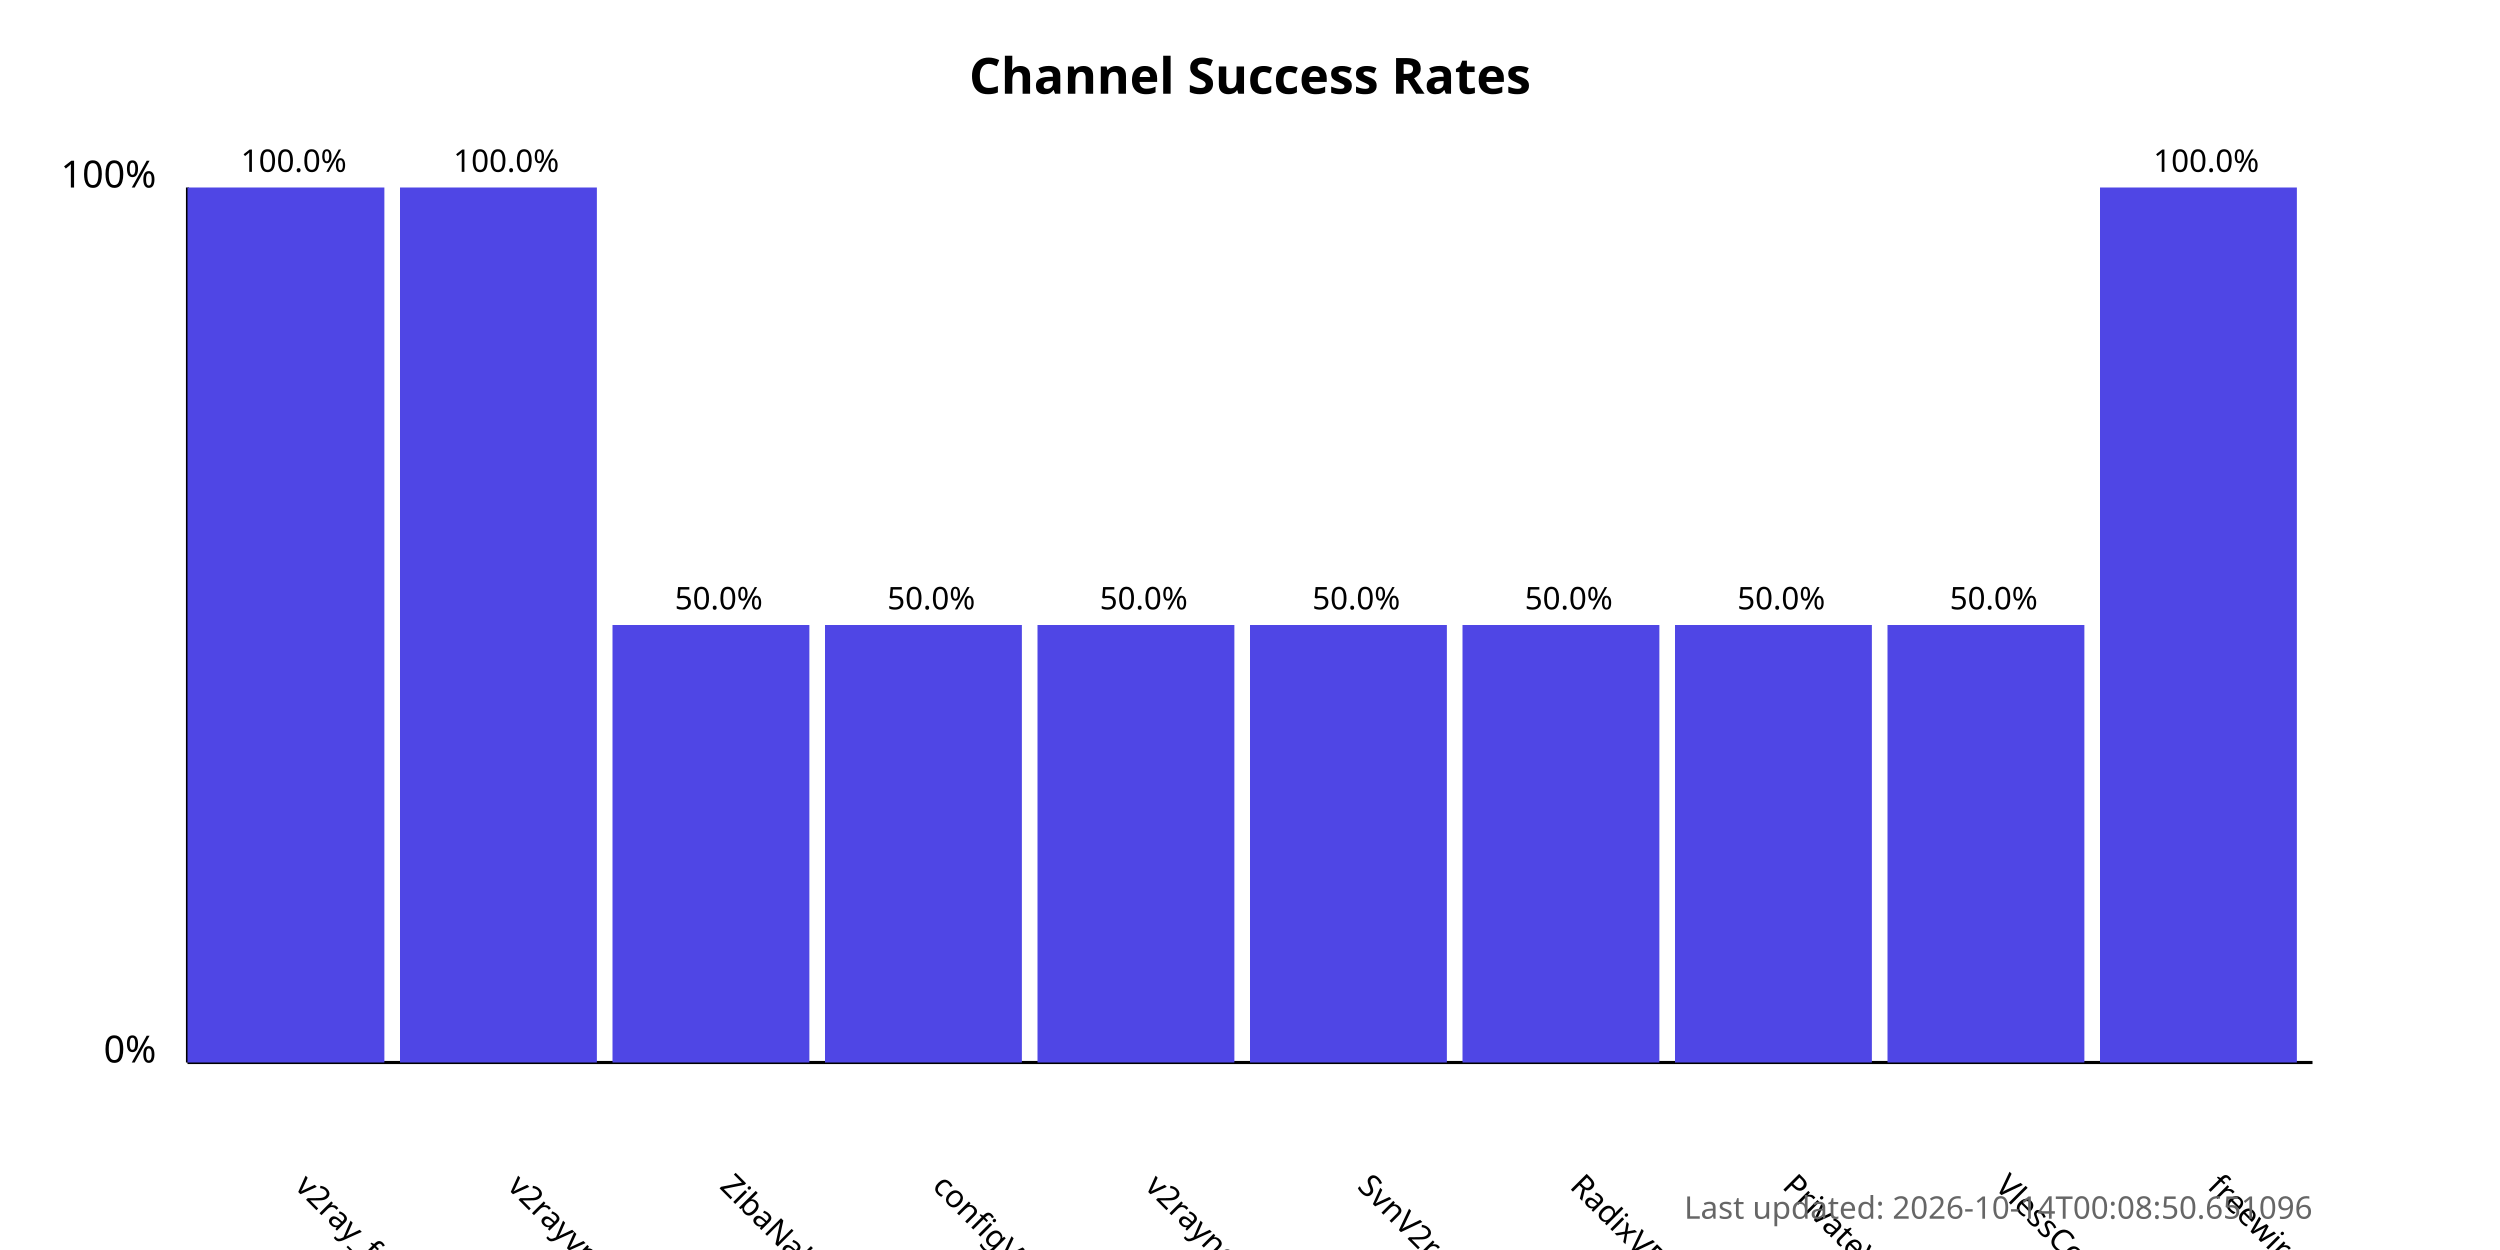
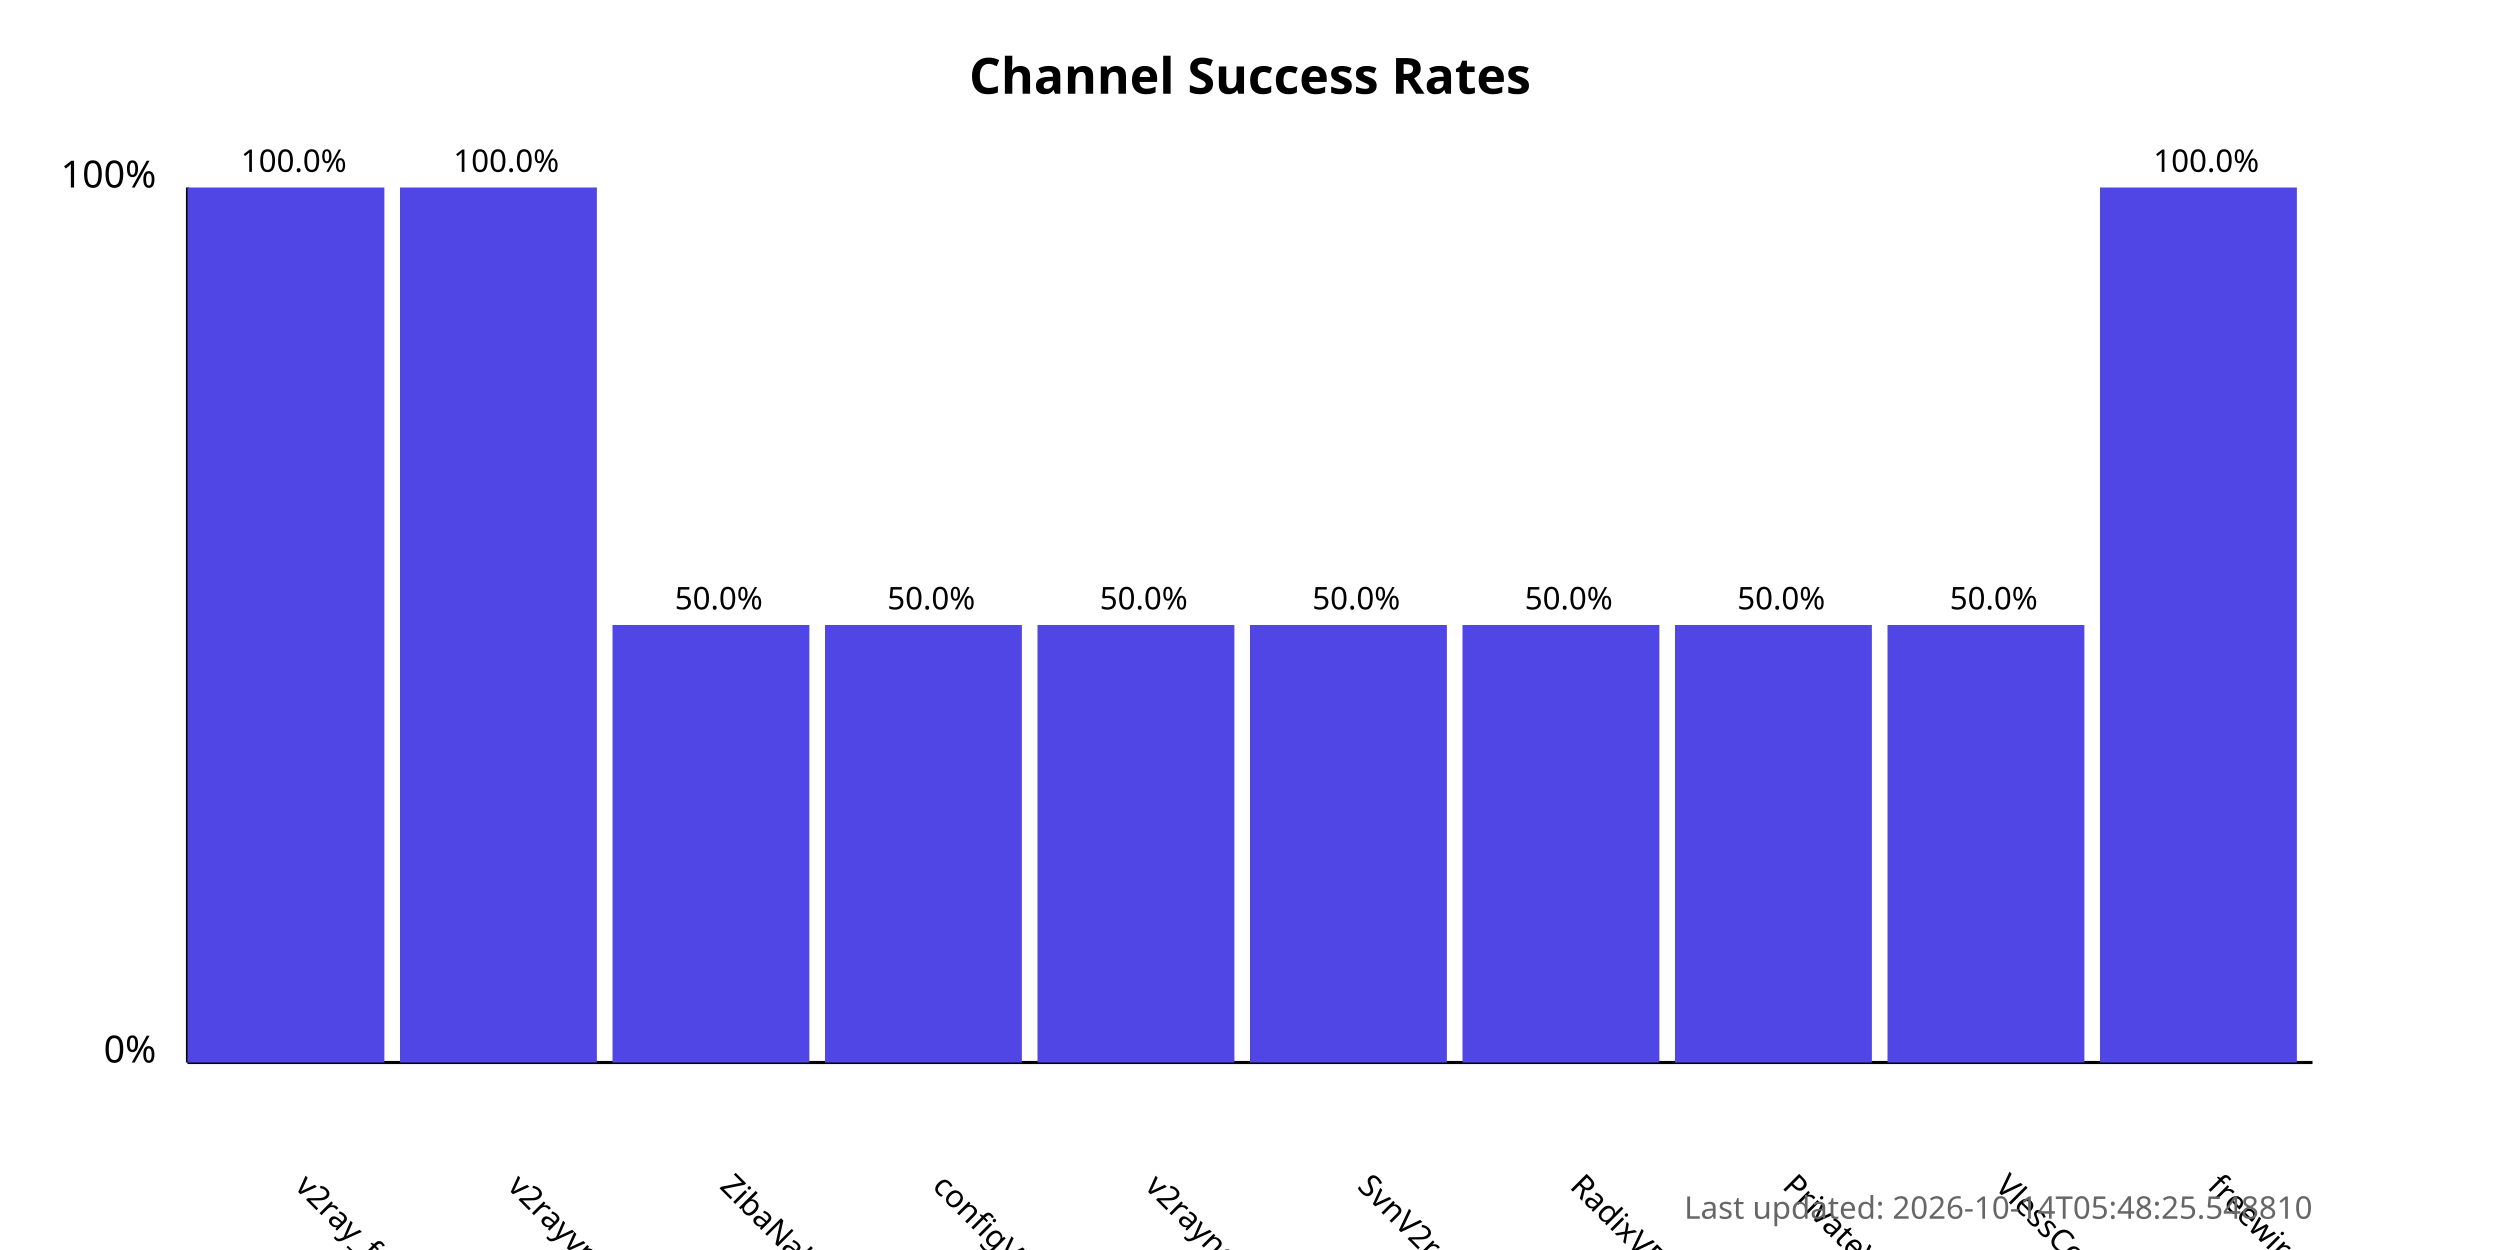
<svg xmlns="http://www.w3.org/2000/svg" width="800" height="400">
  <style>
            .chart-title { font: bold 16px sans-serif; }
            .axis-label { font: 12px sans-serif; }
            .tick-label { font: 10px sans-serif; }
            .bar { fill: #4f46e5; }
            .bar:hover { fill: #6366f1; }
            .timestamp { font: 10px sans-serif; fill: #666; }
        </style>
  <text x="400.0" y="30" text-anchor="middle" class="chart-title">
            Channel Success Rates
        </text>
  <line x1="60" y1="340" x2="60" y2="60" stroke="black" stroke-width="1" />
  <line x1="60" y1="340" x2="740" y2="340" stroke="black" stroke-width="1" />
  <text x="50" y="340" text-anchor="end" class="axis-label">0%</text>
  <text x="50" y="60" text-anchor="end" class="axis-label">100%</text>
  <g>
    <rect x="60" y="60.0" width="63.0" height="280.0" class="bar" />
    <text x="94.0" y="380" transform="rotate(45, 94.0, 380)" text-anchor="start" class="tick-label">
                v2ray_free_conf
            </text>
    <text x="94.0" y="55.0" text-anchor="middle" class="tick-label">
                100.0%
            </text>
  </g>
  <g>
    <rect x="128.0" y="60.0" width="63.0" height="280.0" class="bar" />
    <text x="162.0" y="380" transform="rotate(45, 162.0, 380)" text-anchor="start" class="tick-label">
                v2rayvpno
            </text>
    <text x="162.0" y="55.0" text-anchor="middle" class="tick-label">
                100.0%
            </text>
  </g>
  <g>
    <rect x="196.0" y="200.0" width="63.0" height="140.0" class="bar" />
    <text x="230.0" y="380" transform="rotate(45, 230.0, 380)" text-anchor="start" class="tick-label">
                ZibaNabz
            </text>
    <text x="230.0" y="195.0" text-anchor="middle" class="tick-label">
                50.0%
            </text>
  </g>
  <g>
    <rect x="264.0" y="200.0" width="63.0" height="140.0" class="bar" />
    <text x="298.0" y="380" transform="rotate(45, 298.0, 380)" text-anchor="start" class="tick-label">
                configV2rayForFree
            </text>
    <text x="298.0" y="195.0" text-anchor="middle" class="tick-label">
                50.0%
            </text>
  </g>
  <g>
    <rect x="332.0" y="200.0" width="63.0" height="140.0" class="bar" />
    <text x="366.0" y="380" transform="rotate(45, 366.0, 380)" text-anchor="start" class="tick-label">
                v2rayngvpn
            </text>
    <text x="366.0" y="195.0" text-anchor="middle" class="tick-label">
                50.0%
            </text>
  </g>
  <g>
    <rect x="400.0" y="200.0" width="63.0" height="140.0" class="bar" />
    <text x="434.0" y="380" transform="rotate(45, 434.0, 380)" text-anchor="start" class="tick-label">
                SvnV2ray
            </text>
    <text x="434.0" y="195.0" text-anchor="middle" class="tick-label">
                50.0%
            </text>
  </g>
  <g>
    <rect x="468.0" y="200.0" width="63.0" height="140.0" class="bar" />
    <text x="502.0" y="380" transform="rotate(45, 502.0, 380)" text-anchor="start" class="tick-label">
                RadixVPN
            </text>
    <text x="502.0" y="195.0" text-anchor="middle" class="tick-label">
                50.0%
            </text>
  </g>
  <g>
    <rect x="536.0" y="200.0" width="63.0" height="140.0" class="bar" />
    <text x="570.0" y="380" transform="rotate(45, 570.0, 380)" text-anchor="start" class="tick-label">
                PrivateVPNs
            </text>
    <text x="570.0" y="195.0" text-anchor="middle" class="tick-label">
                50.0%
            </text>
  </g>
  <g>
    <rect x="604.0" y="200.0" width="63.0" height="140.0" class="bar" />
    <text x="638.0" y="380" transform="rotate(45, 638.0, 380)" text-anchor="start" class="tick-label">
                VlessConfig
            </text>
    <text x="638.0" y="195.0" text-anchor="middle" class="tick-label">
                50.0%
            </text>
  </g>
  <g>
    <rect x="672.0" y="60.0" width="63.0" height="280.0" class="bar" />
    <text x="706.0" y="380" transform="rotate(45, 706.0, 380)" text-anchor="start" class="tick-label">
                freewireguard
            </text>
    <text x="706.0" y="55.0" text-anchor="middle" class="tick-label">
                100.0%
            </text>
  </g>
  <text x="740" y="390" text-anchor="end" class="timestamp">
-             Last updated: 2026-10-14T00:08:50.651096
+             Last updated: 2026-10-14T05:48:25.548810
        </text>
</svg>
